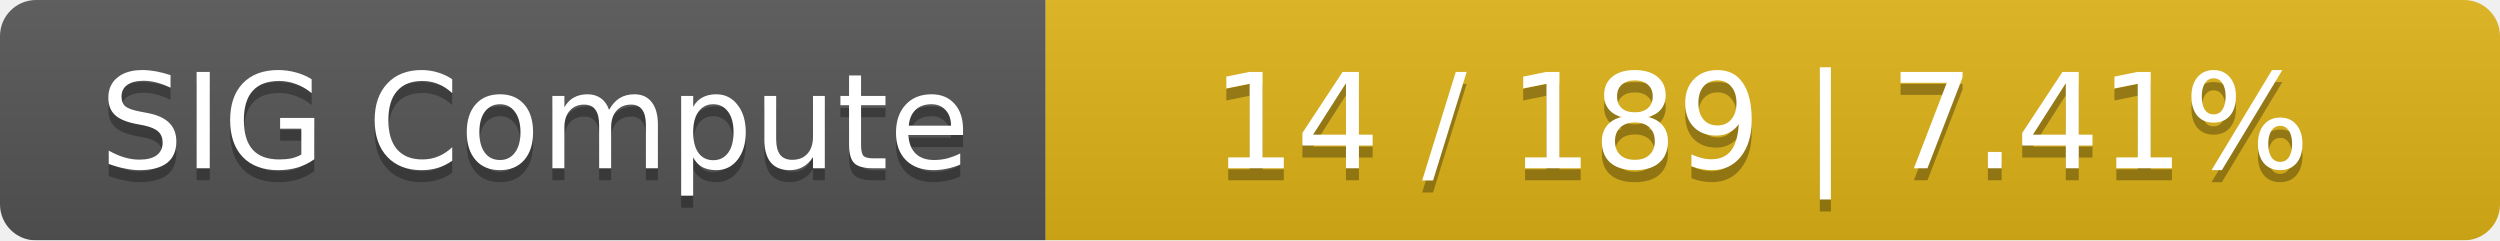
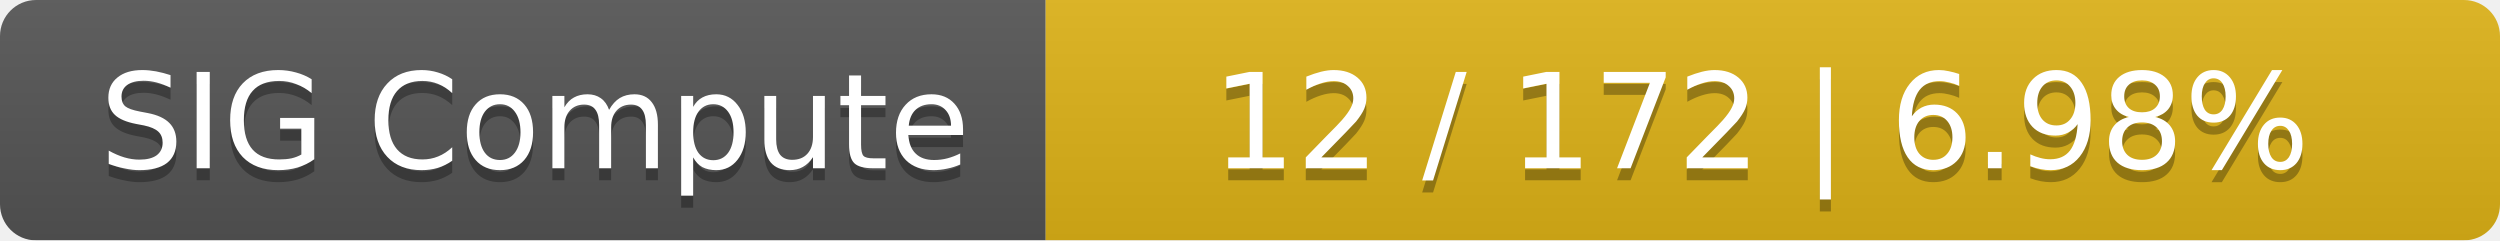
<svg xmlns="http://www.w3.org/2000/svg" width="208" height="20">
  <linearGradient id="smooth" x2="0" y2="100%">
    <stop offset="0" stop-color="#bbb" stop-opacity=".1" />
    <stop offset="1" stop-opacity=".1" />
  </linearGradient>
  <mask id="round">
    <rect width="208" height="20" rx="3" fill="#fff" />
  </mask>
  <g mask="url(#round)">
    <rect width="87" height="20" fill="#555" />
    <rect x="87" width="121" height="20" fill="#dfb317" />
    <rect width="208" height="20" fill="url(#smooth)" />
  </g>
  <g fill="#fff" text-anchor="middle" font-family="DejaVu Sans,Verdana,Geneva,sans-serif" font-size="11">
    <text x="44.5" y="15" fill="#010101" fill-opacity=".3">SIG Compute</text>
    <text x="44.5" y="14">SIG Compute</text>
-     <text x="146.5" y="15" fill="#010101" fill-opacity=".3">14 / 189    |    7.41%</text>
-     <text x="146.5" y="14">14 / 189    |    7.41%</text>
+     <text x="146.5" y="15" fill="#010101" fill-opacity=".3">12 / 172    |    6.98%</text>
+     <text x="146.5" y="14">12 / 172    |    6.98%</text>
  </g>
</svg>
